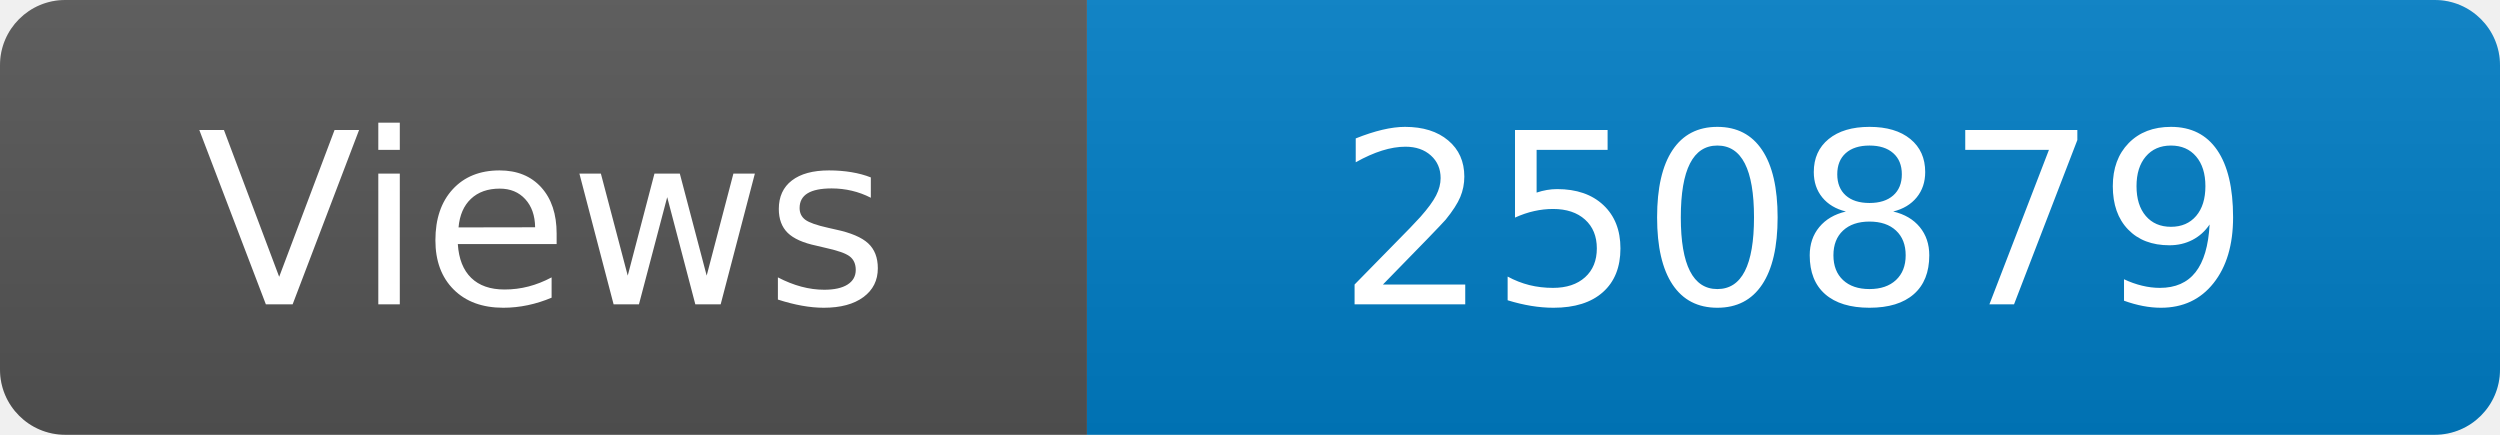
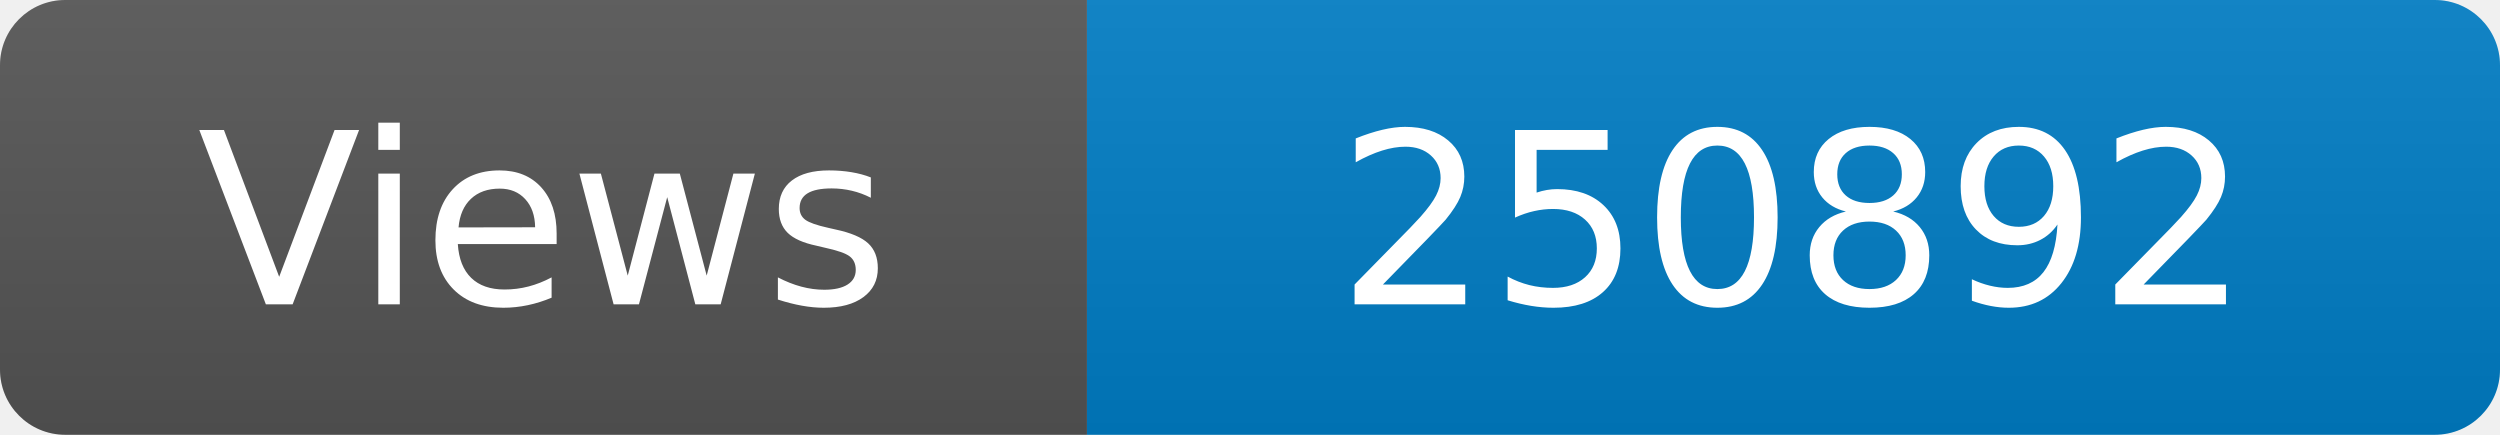
<svg xmlns="http://www.w3.org/2000/svg" width="115" height="20" role="img" aria-label="Maintained?: yes">
  <linearGradient id="s" x2="0" y2="100%">
    <stop offset="0" stop-color="#bbb" stop-opacity=".1" />
    <stop offset="1" stop-opacity=".1" />
  </linearGradient>
  <clipPath id="r">
    <rect width="115" height="20" rx="3" fill="#fff" />
  </clipPath>
  <g clip-path="url(#r)">
    <rect width="50" height="20" fill="#555" />
    <rect x="50" width="160" height="20" fill="#007ec6" />
    <rect width="115" height="20" fill="url(#s)" />
  </g>
  <g fill="#fff" text-anchor="middle" font-family="Verdana,Geneva,DejaVu Sans,sans-serif" font-size="110">
    <text x="250" y="140" transform="scale(.1)" fill="#fff">Views</text>
-     <text x="825" y="140" transform="scale(.1)" fill="#fff">250879</text>
+     <text x="825" y="140" transform="scale(.1)" fill="#fff">250892</text>
  </g>
</svg>
